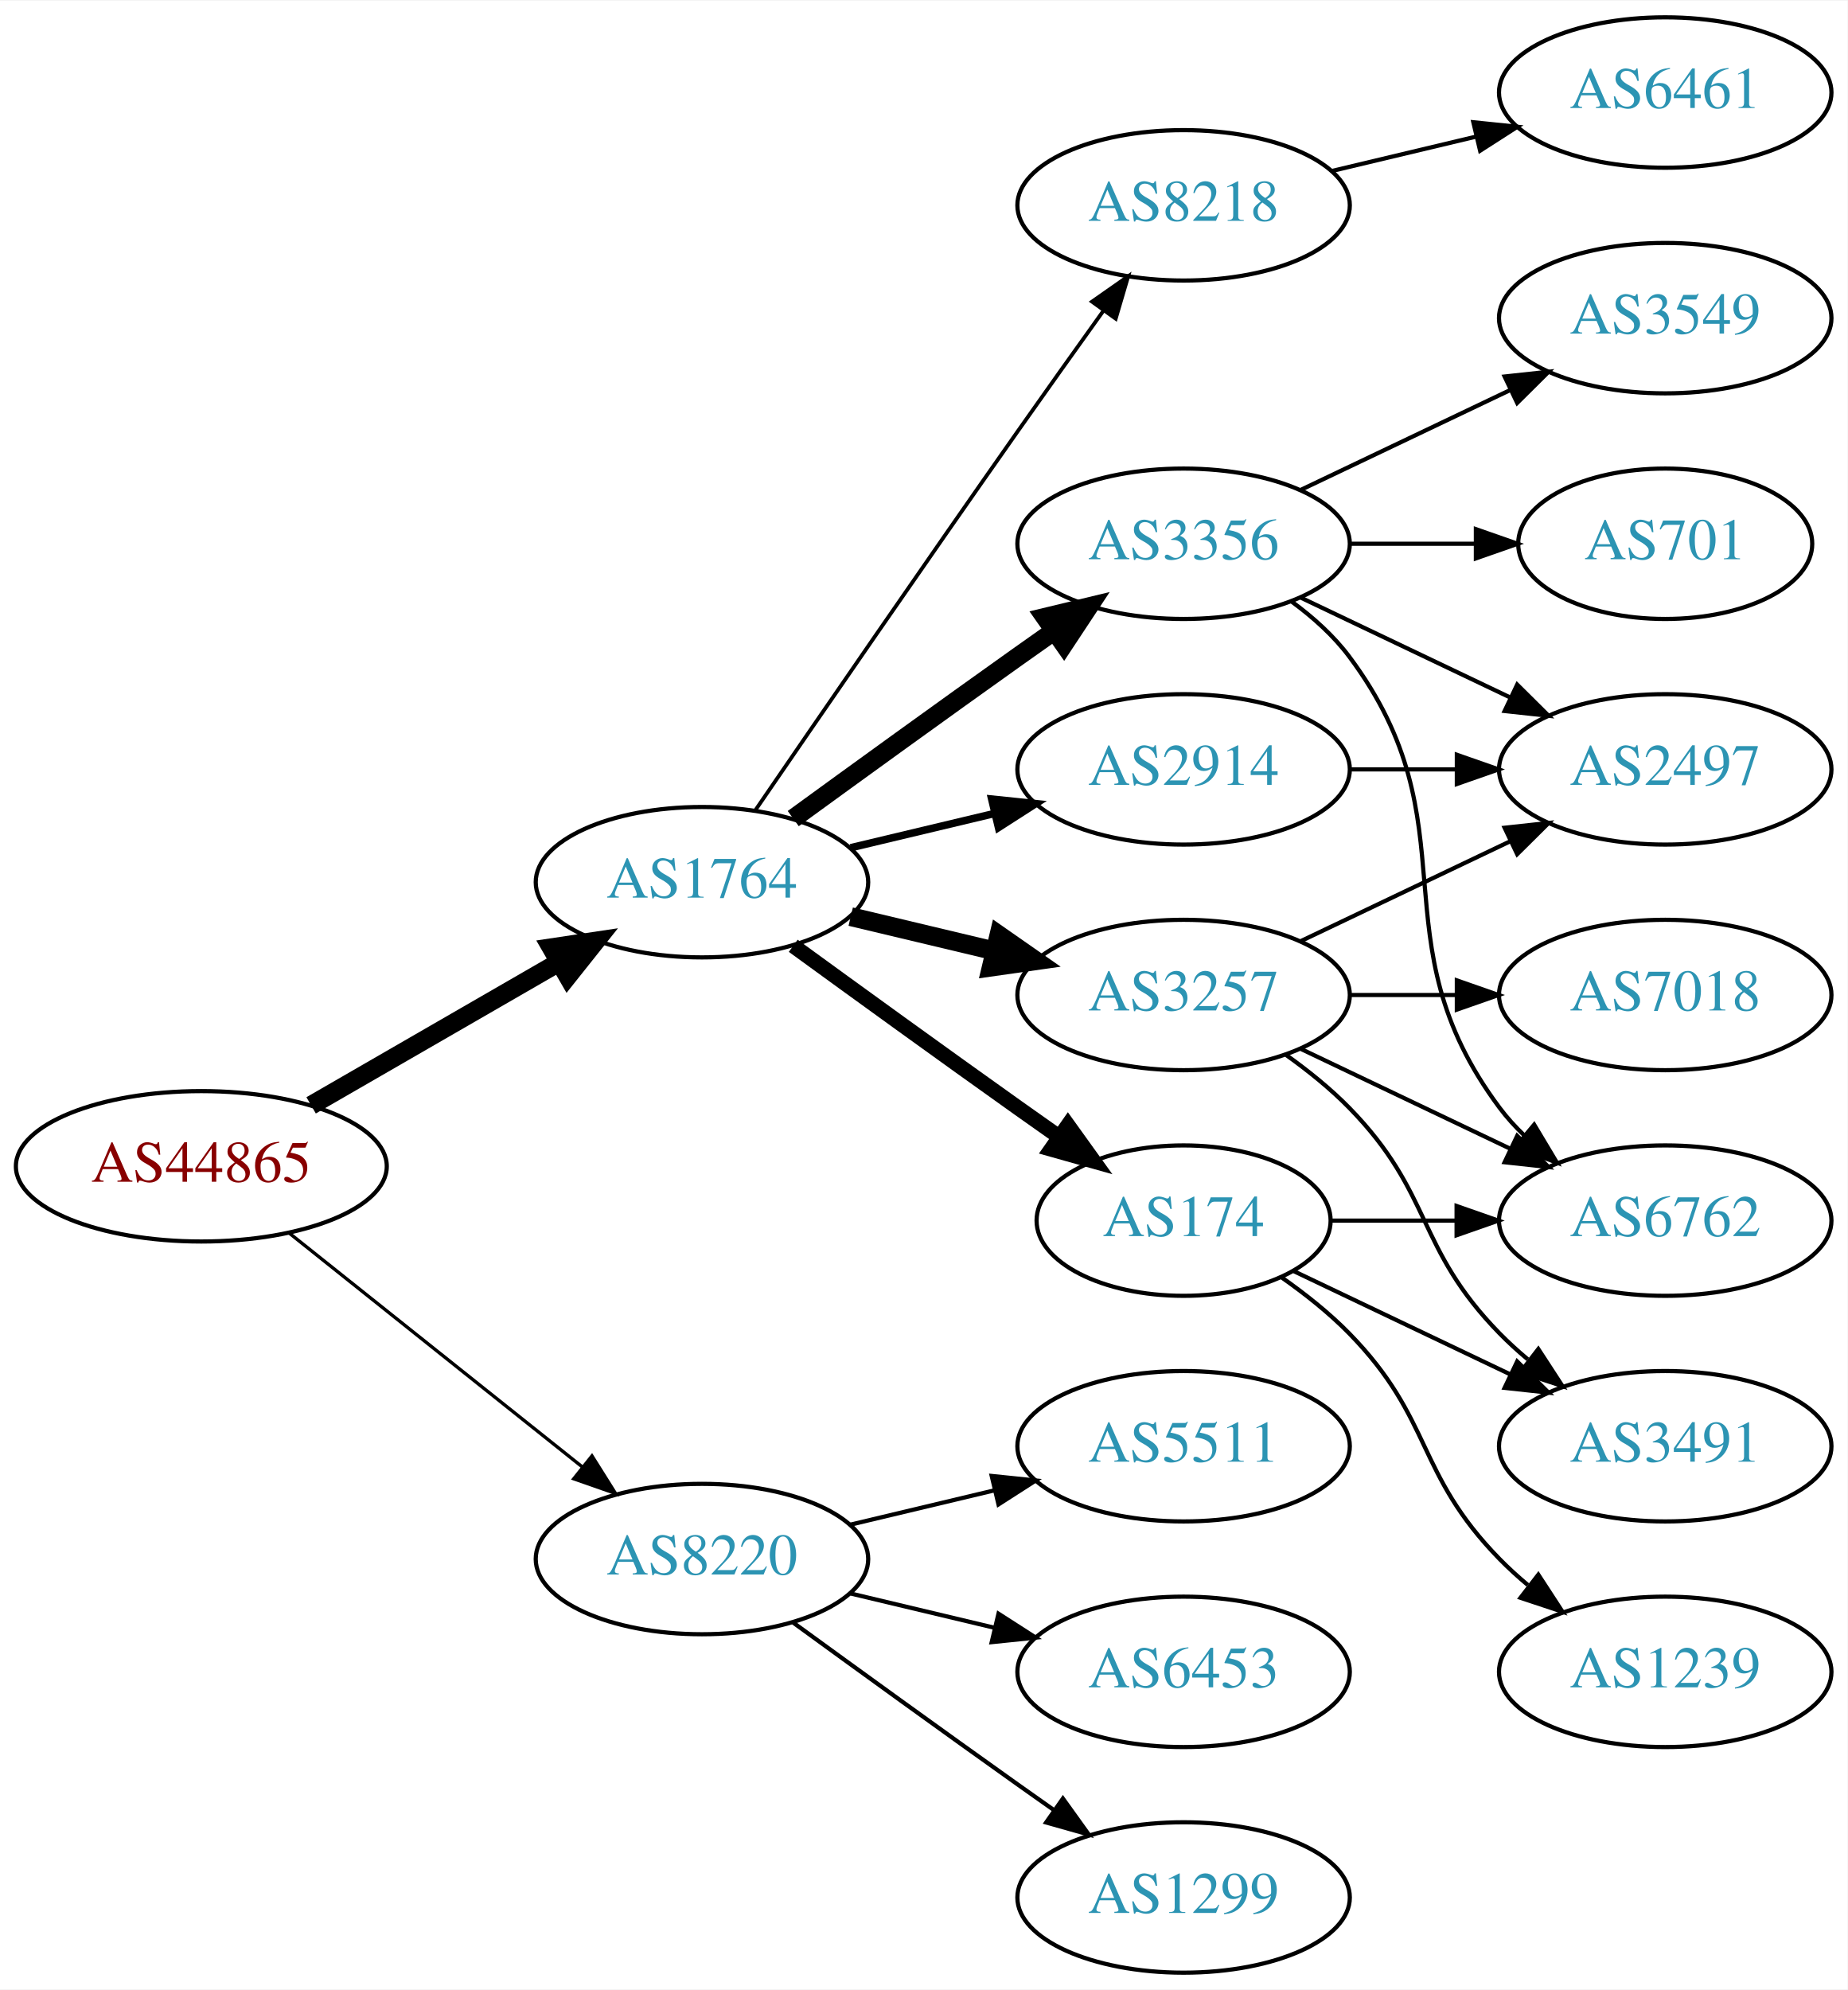
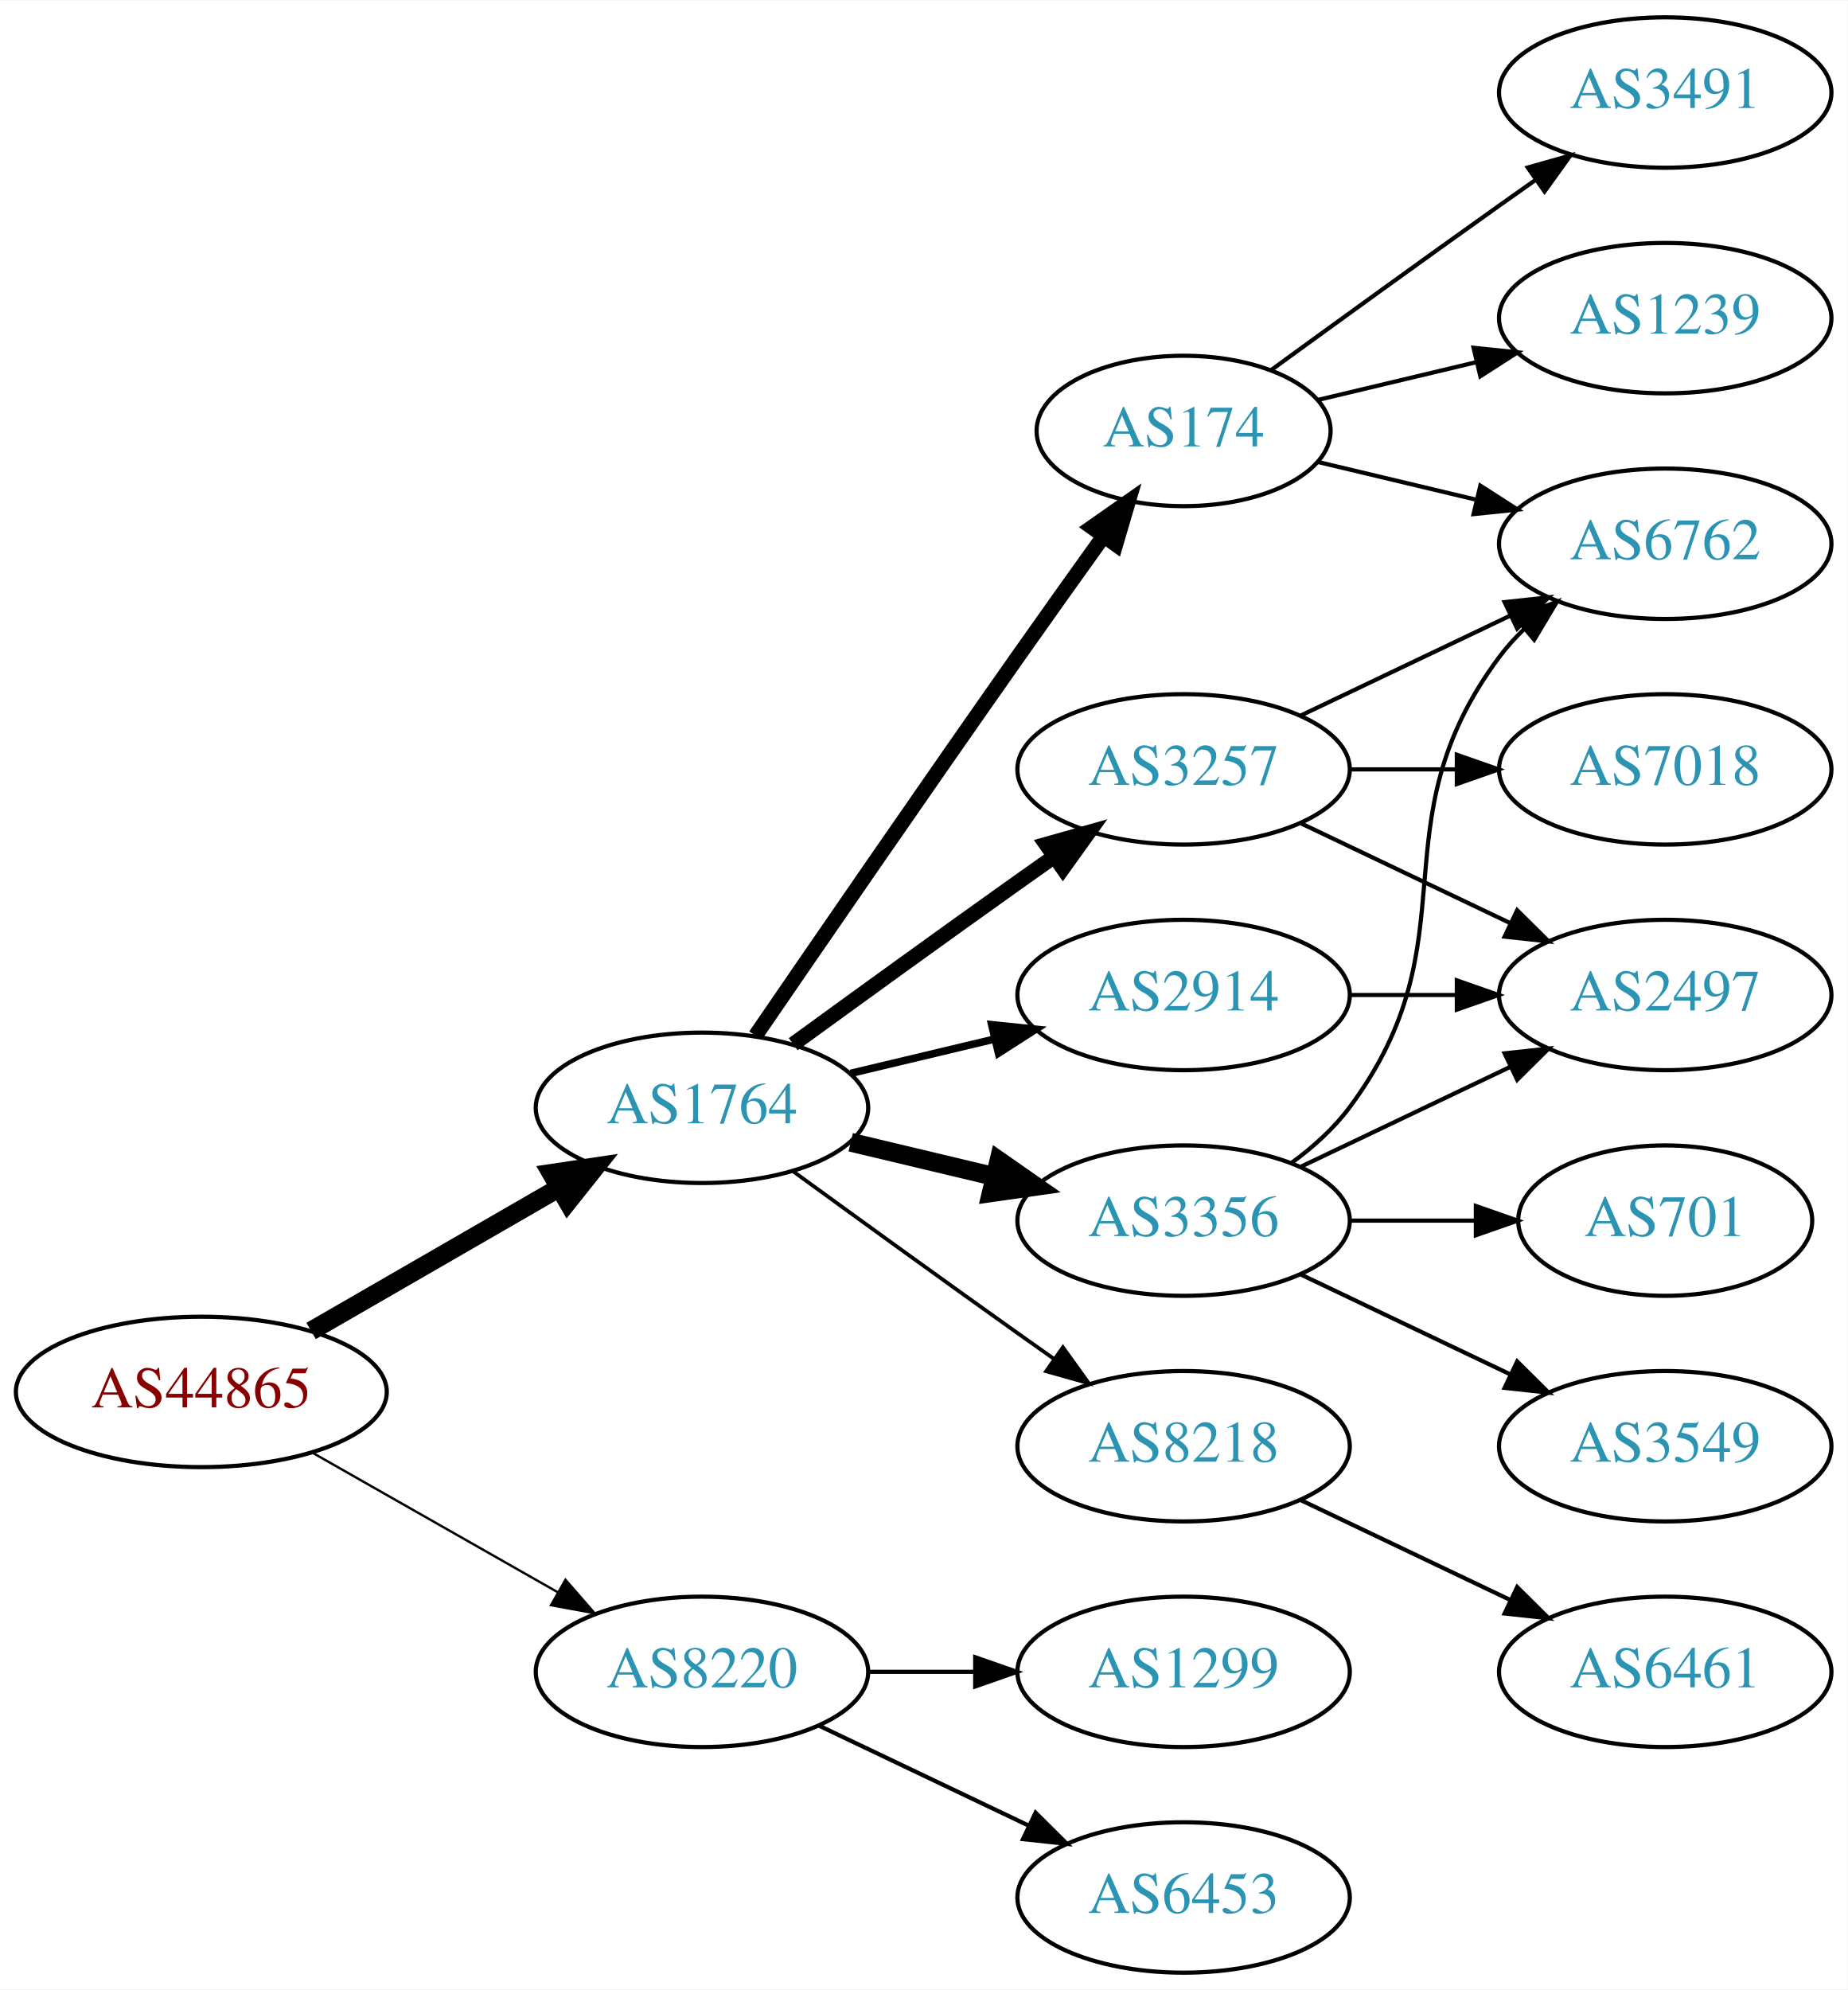
<svg xmlns="http://www.w3.org/2000/svg" xmlns:xlink="http://www.w3.org/1999/xlink" width="442pt" height="476pt" viewBox="0.00 0.00 442.27 476.00">
  <g id="graph0" class="graph" transform="scale(1 1) rotate(0) translate(4 472)">
    <polygon fill="white" stroke="none" points="-4,4 -4,-472 438.271,-472 438.271,4 -4,4" />
    <g id="node1" class="node">
      <g id="a_node1">
        <a xlink:href="/asn/44865" xlink:title="AS44865 ~ derStandard.at GmbH [AT]">
-           <ellipse fill="#ffffff" stroke="black" cx="44.196" cy="-193" rx="44.393" ry="18" />
-           <text text-anchor="middle" x="44.196" y="-189.3" font-family="Times,serif" font-size="14.00" fill="#880000">AS44865</text>
+           <ellipse fill="#ffffff" stroke="black" cx="44.196" cy="-139" rx="44.393" ry="18" />
+           <text text-anchor="middle" x="44.196" y="-135.3" font-family="Times,serif" font-size="14.00" fill="#880000">AS44865</text>
        </a>
      </g>
    </g>
    <g id="node2" class="node">
      <g id="a_node2">
        <a xlink:href="/asn/1764" xlink:title="AS1764 ~ NEXTLAYER-AS [AT]">
-           <ellipse fill="#ffffff" stroke="black" cx="164.039" cy="-261" rx="39.794" ry="18" />
-           <text text-anchor="middle" x="164.039" y="-257.3" font-family="Times,serif" font-size="14.00" fill="#2c94b3">AS1764</text>
+           <ellipse fill="#ffffff" stroke="black" cx="164.039" cy="-207" rx="39.794" ry="18" />
+           <text text-anchor="middle" x="164.039" y="-203.3" font-family="Times,serif" font-size="14.00" fill="#2c94b3">AS1764</text>
        </a>
      </g>
    </g>
    <g id="edge1" class="edge">
-       <path fill="none" stroke="black" stroke-width="4.5" d="M70.476,-207.588C87.796,-217.582 110.947,-230.941 129.763,-241.799" />
-       <polygon fill="black" stroke="black" stroke-width="4.5" points="127.978,-245.314 138.607,-246.902 131.914,-238.493 127.978,-245.314" />
+       <path fill="none" stroke="black" stroke-width="4.5" d="M70.476,-153.588C87.796,-163.582 110.947,-176.941 129.763,-187.799" />
+       <polygon fill="black" stroke="black" stroke-width="4.5" points="127.978,-191.314 138.607,-192.902 131.914,-184.493 127.978,-191.314" />
    </g>
    <g id="node3" class="node">
      <g id="a_node3">
        <a xlink:href="/asn/8220" xlink:title="AS8220 ~ COLT [GB]">
-           <ellipse fill="#ffffff" stroke="black" cx="164.039" cy="-99" rx="39.794" ry="18" />
-           <text text-anchor="middle" x="164.039" y="-95.3" font-family="Times,serif" font-size="14.00" fill="#2c94b3">AS8220</text>
+           <ellipse fill="#ffffff" stroke="black" cx="164.039" cy="-72" rx="39.794" ry="18" />
+           <text text-anchor="middle" x="164.039" y="-68.3" font-family="Times,serif" font-size="14.00" fill="#2c94b3">AS8220</text>
        </a>
      </g>
    </g>
    <g id="edge2" class="edge">
-       <path fill="none" stroke="black" stroke-width="0.794" d="M65.186,-177.054C84.518,-161.634 113.969,-138.141 135.512,-120.957" />
-       <polygon fill="black" stroke="black" stroke-width="0.794" points="137.708,-123.682 143.343,-114.71 133.343,-118.21 137.708,-123.682" />
+       <path fill="none" stroke="black" stroke-width="0.562" d="M70.766,-124.462C87.985,-114.672 110.871,-101.66 129.542,-91.045" />
+       <polygon fill="black" stroke="black" stroke-width="0.562" points="131.363,-94.036 138.326,-86.05 127.903,-87.951 131.363,-94.036" />
    </g>
    <g id="node4" class="node">
      <g id="a_node4">
        <a xlink:href="/asn/174" xlink:title="AS174 ~ Cogent Communications [US]">
-           <ellipse fill="#ffffff" stroke="black" cx="279.332" cy="-180" rx="35.194" ry="18" />
-           <text text-anchor="middle" x="279.332" y="-176.3" font-family="Times,serif" font-size="14.00" fill="#2c94b3">AS174</text>
+           <ellipse fill="#ffffff" stroke="black" cx="279.332" cy="-369" rx="35.194" ry="18" />
+           <text text-anchor="middle" x="279.332" y="-365.3" font-family="Times,serif" font-size="14.00" fill="#2c94b3">AS174</text>
        </a>
      </g>
    </g>
    <g id="edge3" class="edge">
-       <path fill="none" stroke="black" stroke-width="3.6" d="M185.887,-245.778C200.821,-234.909 221.435,-219.975 239.685,-207 242.895,-204.718 246.264,-202.339 249.619,-199.982" />
-       <polygon fill="black" stroke="black" stroke-width="3.6" points="251.647,-202.834 257.83,-194.23 247.631,-197.101 251.647,-202.834" />
+       <path fill="none" stroke="black" stroke-width="3.6" d="M176.846,-224.269C191.489,-245.642 217.262,-283.12 239.685,-315 246.32,-324.433 253.67,-334.739 260.164,-343.795" />
+       <polygon fill="black" stroke="black" stroke-width="3.6" points="257.399,-345.946 266.076,-352.026 263.085,-341.862 257.399,-345.946" />
    </g>
    <g id="node5" class="node">
      <g id="a_node5">
        <a xlink:href="/asn/3257" xlink:title="AS3257 ~ GTT [DE]">
-           <ellipse fill="#ffffff" stroke="black" cx="279.332" cy="-234" rx="39.794" ry="18" />
-           <text text-anchor="middle" x="279.332" y="-230.3" font-family="Times,serif" font-size="14.00" fill="#2c94b3">AS3257</text>
+           <ellipse fill="#ffffff" stroke="black" cx="279.332" cy="-288" rx="39.794" ry="18" />
+           <text text-anchor="middle" x="279.332" y="-284.3" font-family="Times,serif" font-size="14.00" fill="#2c94b3">AS3257</text>
        </a>
      </g>
    </g>
    <g id="edge4" class="edge">
-       <path fill="none" stroke="black" stroke-width="4.5" d="M199.646,-252.752C210.517,-250.162 222.671,-247.265 234.114,-244.538" />
-       <polygon fill="black" stroke="black" stroke-width="4.5" points="235.122,-248.346 243.936,-242.197 233.296,-240.685 235.122,-248.346" />
+       <path fill="none" stroke="black" stroke-width="3.6" d="M185.887,-222.222C200.821,-233.091 221.435,-248.025 239.685,-261 242.506,-263.005 245.449,-265.085 248.397,-267.159" />
+       <polygon fill="black" stroke="black" stroke-width="3.6" points="246.424,-270.05 256.621,-272.926 250.443,-264.319 246.424,-270.05" />
    </g>
    <g id="node6" class="node">
      <g id="a_node6">
-         <a xlink:href="/asn/3356" xlink:title="AS3356 ~ Level 3 Parent, LLC [US]">
-           <ellipse fill="#ffffff" stroke="black" cx="279.332" cy="-342" rx="39.794" ry="18" />
-           <text text-anchor="middle" x="279.332" y="-338.3" font-family="Times,serif" font-size="14.00" fill="#2c94b3">AS3356</text>
+         <a xlink:href="/asn/8218" xlink:title="AS8218 ~ legacy Neotelecoms [FR]">
+           <ellipse fill="#ffffff" stroke="black" cx="279.332" cy="-126" rx="39.794" ry="18" />
+           <text text-anchor="middle" x="279.332" y="-122.3" font-family="Times,serif" font-size="14.00" fill="#2c94b3">AS8218</text>
        </a>
      </g>
    </g>
    <g id="edge5" class="edge">
-       <path fill="none" stroke="black" stroke-width="4.5" d="M185.887,-276.222C200.821,-287.091 221.435,-302.025 239.685,-315 242.506,-317.005 245.449,-319.085 248.397,-321.159" />
-       <polygon fill="black" stroke="black" stroke-width="4.5" points="246.173,-324.409 256.621,-326.926 250.694,-317.961 246.173,-324.409" />
+       <path fill="none" stroke="black" stroke-width="0.9" d="M185.887,-191.778C200.821,-180.909 221.435,-165.975 239.685,-153 242.506,-150.995 245.449,-148.915 248.397,-146.841" />
+       <polygon fill="black" stroke="black" stroke-width="0.9" points="250.443,-149.681 256.621,-141.074 246.424,-143.95 250.443,-149.681" />
    </g>
    <g id="node7" class="node">
      <g id="a_node7">
-         <a xlink:href="/asn/2914" xlink:title="AS2914 ~ NTT America, Inc. [US]">
-           <ellipse fill="#ffffff" stroke="black" cx="279.332" cy="-288" rx="39.794" ry="18" />
-           <text text-anchor="middle" x="279.332" y="-284.3" font-family="Times,serif" font-size="14.00" fill="#2c94b3">AS2914</text>
+         <a xlink:href="/asn/3356" xlink:title="AS3356 ~ Level 3 Parent, LLC [US]">
+           <ellipse fill="#ffffff" stroke="black" cx="279.332" cy="-180" rx="39.794" ry="18" />
+           <text text-anchor="middle" x="279.332" y="-176.3" font-family="Times,serif" font-size="14.00" fill="#2c94b3">AS3356</text>
        </a>
      </g>
    </g>
    <g id="edge6" class="edge">
-       <path fill="none" stroke="black" stroke-width="1.8" d="M199.646,-269.248C210.517,-271.838 222.671,-274.735 234.114,-277.462" />
-       <polygon fill="black" stroke="black" stroke-width="1.8" points="233.397,-280.889 243.936,-279.803 235.02,-274.08 233.397,-280.889" />
+       <path fill="none" stroke="black" stroke-width="4.5" d="M199.646,-198.752C210.517,-196.162 222.671,-193.265 234.114,-190.538" />
+       <polygon fill="black" stroke="black" stroke-width="4.5" points="235.122,-194.346 243.936,-188.197 233.296,-186.685 235.122,-194.346" />
    </g>
    <g id="node8" class="node">
      <g id="a_node8">
-         <a xlink:href="/asn/8218" xlink:title="AS8218 ~ legacy Neotelecoms [FR]">
-           <ellipse fill="#ffffff" stroke="black" cx="279.332" cy="-423" rx="39.794" ry="18" />
-           <text text-anchor="middle" x="279.332" y="-419.3" font-family="Times,serif" font-size="14.00" fill="#2c94b3">AS8218</text>
+         <a xlink:href="/asn/2914" xlink:title="AS2914 ~ NTT America, Inc. [US]">
+           <ellipse fill="#ffffff" stroke="black" cx="279.332" cy="-234" rx="39.794" ry="18" />
+           <text text-anchor="middle" x="279.332" y="-230.3" font-family="Times,serif" font-size="14.00" fill="#2c94b3">AS2914</text>
        </a>
      </g>
    </g>
    <g id="edge7" class="edge">
-       <path fill="none" stroke="black" stroke-width="0.9" d="M176.846,-278.269C191.489,-299.642 217.262,-337.12 239.685,-369 246.32,-378.433 253.67,-388.739 260.164,-397.795" />
-       <polygon fill="black" stroke="black" stroke-width="0.9" points="257.399,-399.946 266.076,-406.026 263.085,-395.862 257.399,-399.946" />
+       <path fill="none" stroke="black" stroke-width="1.8" d="M199.646,-215.248C210.517,-217.838 222.671,-220.735 234.114,-223.462" />
+       <polygon fill="black" stroke="black" stroke-width="1.8" points="233.397,-226.889 243.936,-225.803 235.02,-220.08 233.397,-226.889" />
    </g>
    <g id="node17" class="node">
      <g id="a_node17">
-         <a xlink:href="/asn/5511" xlink:title="AS5511 ~ Orange S.A. [FR]">
-           <ellipse fill="#ffffff" stroke="black" cx="279.332" cy="-126" rx="39.794" ry="18" />
-           <text text-anchor="middle" x="279.332" y="-122.3" font-family="Times,serif" font-size="14.00" fill="#2c94b3">AS5511</text>
-         </a>
-       </g>
-     </g>
-     <g id="edge21" class="edge">
-       <path fill="none" stroke="black" d="M199.646,-107.248C210.517,-109.838 222.671,-112.735 234.114,-115.462" />
-       <polygon fill="black" stroke="black" points="233.397,-118.889 243.936,-117.803 235.02,-112.08 233.397,-118.889" />
+         <a xlink:href="/asn/1299" xlink:title="AS1299 ~ Telia Carrier [EU]">
+           <ellipse fill="#ffffff" stroke="black" cx="279.332" cy="-72" rx="39.794" ry="18" />
+           <text text-anchor="middle" x="279.332" y="-68.3" font-family="Times,serif" font-size="14.00" fill="#2c94b3">AS1299</text>
+         </a>
+       </g>
+     </g>
+     <g id="edge20" class="edge">
+       <path fill="none" stroke="black" d="M203.711,-72C211.914,-72 220.678,-72 229.21,-72" />
+       <polygon fill="black" stroke="black" points="229.449,-75.5 239.449,-72 229.449,-68.5 229.449,-75.5" />
    </g>
    <g id="node18" class="node">
      <g id="a_node18">
        <a xlink:href="/asn/6453" xlink:title="AS6453 ~ TATA COMMUNICATIONS (AMERICA) INC [US]">
-           <ellipse fill="#ffffff" stroke="black" cx="279.332" cy="-72" rx="39.794" ry="18" />
-           <text text-anchor="middle" x="279.332" y="-68.3" font-family="Times,serif" font-size="14.00" fill="#2c94b3">AS6453</text>
-         </a>
-       </g>
-     </g>
-     <g id="edge22" class="edge">
-       <path fill="none" stroke="black" d="M199.646,-90.752C210.517,-88.162 222.671,-85.265 234.114,-82.538" />
-       <polygon fill="black" stroke="black" points="235.02,-85.92 243.936,-80.197 233.397,-79.111 235.02,-85.92" />
-     </g>
-     <g id="node19" class="node">
-       <g id="a_node19">
-         <a xlink:href="/asn/1299" xlink:title="AS1299 ~ Telia Carrier [EU]">
          <ellipse fill="#ffffff" stroke="black" cx="279.332" cy="-18" rx="39.794" ry="18" />
-           <text text-anchor="middle" x="279.332" y="-14.3" font-family="Times,serif" font-size="14.00" fill="#2c94b3">AS1299</text>
-         </a>
-       </g>
-     </g>
-     <g id="edge23" class="edge">
-       <path fill="none" stroke="black" d="M185.887,-83.778C200.821,-72.909 221.435,-57.975 239.685,-45 242.506,-42.995 245.449,-40.915 248.397,-38.841" />
-       <polygon fill="black" stroke="black" points="250.443,-41.681 256.621,-33.074 246.424,-35.95 250.443,-41.681" />
+           <text text-anchor="middle" x="279.332" y="-14.3" font-family="Times,serif" font-size="14.00" fill="#2c94b3">AS6453</text>
+         </a>
+       </g>
+     </g>
+     <g id="edge21" class="edge">
+       <path fill="none" stroke="black" d="M192.175,-59.066C207.169,-51.919 225.99,-42.948 242.213,-35.215" />
+       <polygon fill="black" stroke="black" points="243.895,-38.291 251.417,-30.829 240.884,-31.972 243.895,-38.291" />
+     </g>
+     <g id="node9" class="node">
+       <g id="a_node9">
+         <a xlink:href="/asn/3491" xlink:title="AS3491 ~ PCCW Global, Inc. [US]">
+           <ellipse fill="#ffffff" stroke="black" cx="394.625" cy="-450" rx="39.794" ry="18" />
+           <text text-anchor="middle" x="394.625" y="-446.3" font-family="Times,serif" font-size="14.00" fill="#2c94b3">AS3491</text>
+         </a>
+       </g>
+     </g>
+     <g id="edge8" class="edge">
+       <path fill="none" stroke="black" d="M300.228,-383.529C315.229,-394.45 336.336,-409.747 354.978,-423 357.799,-425.005 360.742,-427.085 363.69,-429.159" />
+       <polygon fill="black" stroke="black" points="361.717,-432.05 371.914,-434.926 365.736,-426.319 361.717,-432.05" />
+     </g>
+     <g id="node10" class="node">
+       <g id="a_node10">
+         <a xlink:href="/asn/6762" xlink:title="AS6762 ~ TELECOM ITALIA SPARKLE S.p.A. [IT]">
+           <ellipse fill="#ffffff" stroke="black" cx="394.625" cy="-342" rx="39.794" ry="18" />
+           <text text-anchor="middle" x="394.625" y="-338.3" font-family="Times,serif" font-size="14.00" fill="#2c94b3">AS6762</text>
+         </a>
+       </g>
+     </g>
+     <g id="edge9" class="edge">
+       <path fill="none" stroke="black" d="M311.589,-361.551C323.269,-358.767 336.765,-355.551 349.394,-352.541" />
+       <polygon fill="black" stroke="black" points="350.37,-355.907 359.286,-350.184 348.747,-349.097 350.37,-355.907" />
    </g>
    <g id="node11" class="node">
      <g id="a_node11">
-         <a xlink:href="/asn/6762" xlink:title="AS6762 ~ TELECOM ITALIA SPARKLE S.p.A. [IT]">
-           <ellipse fill="#ffffff" stroke="black" cx="394.625" cy="-180" rx="39.794" ry="18" />
-           <text text-anchor="middle" x="394.625" y="-176.3" font-family="Times,serif" font-size="14.00" fill="#2c94b3">AS6762</text>
-         </a>
-       </g>
-     </g>
-     <g id="edge18" class="edge">
-       <path fill="none" stroke="black" d="M314.631,-180C324.008,-180 334.358,-180 344.393,-180" />
-       <polygon fill="black" stroke="black" points="344.681,-183.5 354.681,-180 344.681,-176.5 344.681,-183.5" />
+         <a xlink:href="/asn/1239" xlink:title="AS1239 ~ Sprint [US]">
+           <ellipse fill="#ffffff" stroke="black" cx="394.625" cy="-396" rx="39.794" ry="18" />
+           <text text-anchor="middle" x="394.625" y="-392.3" font-family="Times,serif" font-size="14.00" fill="#2c94b3">AS1239</text>
+         </a>
+       </g>
+     </g>
+     <g id="edge10" class="edge">
+       <path fill="none" stroke="black" d="M311.589,-376.449C323.269,-379.233 336.765,-382.449 349.394,-385.459" />
+       <polygon fill="black" stroke="black" points="348.747,-388.903 359.286,-387.816 350.37,-382.093 348.747,-388.903" />
+     </g>
+     <g id="edge13" class="edge">
+       <path fill="none" stroke="black" d="M307.468,-300.934C322.462,-308.081 341.283,-317.052 357.506,-324.785" />
+       <polygon fill="black" stroke="black" points="356.177,-328.028 366.71,-329.171 359.188,-321.709 356.177,-328.028" />
+     </g>
+     <g id="node12" class="node">
+       <g id="a_node12">
+         <a xlink:href="/asn/7018" xlink:title="AS7018 ~ AT&amp;T Services, Inc. [US]">
+           <ellipse fill="#ffffff" stroke="black" cx="394.625" cy="-288" rx="39.794" ry="18" />
+           <text text-anchor="middle" x="394.625" y="-284.3" font-family="Times,serif" font-size="14.00" fill="#2c94b3">AS7018</text>
+         </a>
+       </g>
+     </g>
+     <g id="edge11" class="edge">
+       <path fill="none" stroke="black" d="M319.004,-288C327.207,-288 335.971,-288 344.503,-288" />
+       <polygon fill="black" stroke="black" points="344.742,-291.5 354.742,-288 344.742,-284.5 344.742,-291.5" />
    </g>
    <g id="node13" class="node">
      <g id="a_node13">
-         <a xlink:href="/asn/3491" xlink:title="AS3491 ~ PCCW Global, Inc. [US]">
-           <ellipse fill="#ffffff" stroke="black" cx="394.625" cy="-126" rx="39.794" ry="18" />
-           <text text-anchor="middle" x="394.625" y="-122.3" font-family="Times,serif" font-size="14.00" fill="#2c94b3">AS3491</text>
-         </a>
-       </g>
-     </g>
-     <g id="edge19" class="edge">
-       <path fill="none" stroke="black" d="M305.757,-167.881C321.059,-160.587 340.783,-151.186 357.665,-143.14" />
-       <polygon fill="black" stroke="black" points="359.184,-146.293 366.705,-138.831 356.172,-139.974 359.184,-146.293" />
+         <a xlink:href="/asn/2497" xlink:title="AS2497 ~ Internet Initiative Japan Inc. [JP]">
+           <ellipse fill="#ffffff" stroke="black" cx="394.625" cy="-234" rx="39.794" ry="18" />
+           <text text-anchor="middle" x="394.625" y="-230.3" font-family="Times,serif" font-size="14.00" fill="#2c94b3">AS2497</text>
+         </a>
+       </g>
+     </g>
+     <g id="edge12" class="edge">
+       <path fill="none" stroke="black" d="M307.468,-275.066C322.462,-267.919 341.283,-258.948 357.506,-251.215" />
+       <polygon fill="black" stroke="black" points="359.188,-254.291 366.71,-246.829 356.177,-247.972 359.188,-254.291" />
+     </g>
+     <g id="node14" class="node">
+       <g id="a_node14">
+         <a xlink:href="/asn/6461" xlink:title="AS6461 ~ Zayo Bandwidth [US]">
+           <ellipse fill="#ffffff" stroke="black" cx="394.625" cy="-72" rx="39.794" ry="18" />
+           <text text-anchor="middle" x="394.625" y="-68.3" font-family="Times,serif" font-size="14.00" fill="#2c94b3">AS6461</text>
+         </a>
+       </g>
+     </g>
+     <g id="edge14" class="edge">
+       <path fill="none" stroke="black" d="M307.468,-113.066C322.462,-105.919 341.283,-96.948 357.506,-89.215" />
+       <polygon fill="black" stroke="black" points="359.188,-92.291 366.71,-84.829 356.177,-85.972 359.188,-92.291" />
+     </g>
+     <g id="edge18" class="edge">
+       <path fill="none" stroke="black" d="M305.262,-193.882C310.338,-197.611 315.256,-202.016 318.978,-207 349.249,-247.542 324.707,-274.458 354.978,-315 356.723,-317.336 358.73,-319.545 360.893,-321.617" />
+       <polygon fill="black" stroke="black" points="358.771,-324.405 368.694,-328.118 363.253,-319.027 358.771,-324.405" />
+     </g>
+     <g id="edge17" class="edge">
+       <path fill="none" stroke="black" d="M307.468,-192.934C322.462,-200.081 341.283,-209.052 357.506,-216.785" />
+       <polygon fill="black" stroke="black" points="356.177,-220.028 366.71,-221.171 359.188,-213.709 356.177,-220.028" />
+     </g>
+     <g id="node15" class="node">
+       <g id="a_node15">
+         <a xlink:href="/asn/701" xlink:title="AS701 ~ UUNET [US]">
+           <ellipse fill="#ffffff" stroke="black" cx="394.625" cy="-180" rx="35.194" ry="18" />
+           <text text-anchor="middle" x="394.625" y="-176.3" font-family="Times,serif" font-size="14.00" fill="#2c94b3">AS701</text>
+         </a>
+       </g>
+     </g>
+     <g id="edge15" class="edge">
+       <path fill="none" stroke="black" d="M319.004,-180C328.709,-180 339.2,-180 349.163,-180" />
+       <polygon fill="black" stroke="black" points="349.299,-183.5 359.299,-180 349.299,-176.5 349.299,-183.5" />
    </g>
    <g id="node16" class="node">
      <g id="a_node16">
-         <a xlink:href="/asn/1239" xlink:title="AS1239 ~ Sprint [US]">
-           <ellipse fill="#ffffff" stroke="black" cx="394.625" cy="-72" rx="39.794" ry="18" />
-           <text text-anchor="middle" x="394.625" y="-68.3" font-family="Times,serif" font-size="14.00" fill="#2c94b3">AS1239</text>
-         </a>
-       </g>
-     </g>
-     <g id="edge20" class="edge">
-       <path fill="none" stroke="black" d="M302.714,-166.468C308.356,-162.51 314.17,-157.914 318.978,-153 339.151,-132.383 334.806,-119.617 354.978,-99 357.071,-96.861 359.354,-94.782 361.731,-92.79" />
-       <polygon fill="black" stroke="black" points="364.249,-95.268 370.031,-86.389 359.974,-89.725 364.249,-95.268" />
-     </g>
-     <g id="node10" class="node">
-       <g id="a_node10">
-         <a xlink:href="/asn/2497" xlink:title="AS2497 ~ Internet Initiative Japan Inc. [JP]">
-           <ellipse fill="#ffffff" stroke="black" cx="394.625" cy="-288" rx="39.794" ry="18" />
-           <text text-anchor="middle" x="394.625" y="-284.3" font-family="Times,serif" font-size="14.00" fill="#2c94b3">AS2497</text>
-         </a>
-       </g>
-     </g>
-     <g id="edge14" class="edge">
-       <path fill="none" stroke="black" d="M307.468,-246.934C322.462,-254.081 341.283,-263.052 357.506,-270.785" />
-       <polygon fill="black" stroke="black" points="356.177,-274.028 366.71,-275.171 359.188,-267.709 356.177,-274.028" />
-     </g>
-     <g id="edge15" class="edge">
-       <path fill="none" stroke="black" d="M307.468,-221.066C322.462,-213.919 341.283,-204.948 357.506,-197.215" />
-       <polygon fill="black" stroke="black" points="359.188,-200.291 366.71,-192.829 356.177,-193.972 359.188,-200.291" />
-     </g>
-     <g id="edge12" class="edge">
-       <path fill="none" stroke="black" d="M303.926,-219.611C309.182,-215.852 314.513,-211.563 318.978,-207 339.151,-186.383 334.806,-173.617 354.978,-153 357.071,-150.861 359.354,-148.782 361.731,-146.79" />
-       <polygon fill="black" stroke="black" points="364.249,-149.268 370.031,-140.389 359.974,-143.725 364.249,-149.268" />
-     </g>
-     <g id="node14" class="node">
-       <g id="a_node14">
-         <a xlink:href="/asn/7018" xlink:title="AS7018 ~ AT&amp;T Services, Inc. [US]">
-           <ellipse fill="#ffffff" stroke="black" cx="394.625" cy="-234" rx="39.794" ry="18" />
-           <text text-anchor="middle" x="394.625" y="-230.3" font-family="Times,serif" font-size="14.00" fill="#2c94b3">AS7018</text>
-         </a>
-       </g>
-     </g>
-     <g id="edge13" class="edge">
+         <a xlink:href="/asn/3549" xlink:title="AS3549 ~ Level 3 Parent, LLC [US]">
+           <ellipse fill="#ffffff" stroke="black" cx="394.625" cy="-126" rx="39.794" ry="18" />
+           <text text-anchor="middle" x="394.625" y="-122.3" font-family="Times,serif" font-size="14.00" fill="#2c94b3">AS3549</text>
+         </a>
+       </g>
+     </g>
+     <g id="edge16" class="edge">
+       <path fill="none" stroke="black" d="M307.468,-167.066C322.462,-159.919 341.283,-150.948 357.506,-143.215" />
+       <polygon fill="black" stroke="black" points="359.188,-146.291 366.71,-138.829 356.177,-139.972 359.188,-146.291" />
+     </g>
+     <g id="edge19" class="edge">
      <path fill="none" stroke="black" d="M319.004,-234C327.207,-234 335.971,-234 344.503,-234" />
      <polygon fill="black" stroke="black" points="344.742,-237.5 354.742,-234 344.742,-230.5 344.742,-237.5" />
    </g>
-     <g id="node9" class="node">
-       <g id="a_node9">
-         <a xlink:href="/asn/3549" xlink:title="AS3549 ~ Level 3 Parent, LLC [US]">
-           <ellipse fill="#ffffff" stroke="black" cx="394.625" cy="-396" rx="39.794" ry="18" />
-           <text text-anchor="middle" x="394.625" y="-392.3" font-family="Times,serif" font-size="14.00" fill="#2c94b3">AS3549</text>
-         </a>
-       </g>
-     </g>
-     <g id="edge8" class="edge">
-       <path fill="none" stroke="black" d="M307.468,-354.934C322.462,-362.081 341.283,-371.052 357.506,-378.785" />
-       <polygon fill="black" stroke="black" points="356.177,-382.028 366.71,-383.171 359.188,-375.709 356.177,-382.028" />
-     </g>
-     <g id="edge9" class="edge">
-       <path fill="none" stroke="black" d="M307.468,-329.066C322.462,-321.919 341.283,-312.948 357.506,-305.215" />
-       <polygon fill="black" stroke="black" points="359.188,-308.291 366.71,-300.829 356.177,-301.972 359.188,-308.291" />
-     </g>
-     <g id="edge10" class="edge">
-       <path fill="none" stroke="black" d="M305.262,-328.118C310.338,-324.389 315.256,-319.984 318.978,-315 349.249,-274.458 324.707,-247.542 354.978,-207 356.723,-204.664 358.73,-202.455 360.893,-200.383" />
-       <polygon fill="black" stroke="black" points="363.253,-202.973 368.694,-193.882 358.771,-197.595 363.253,-202.973" />
-     </g>
-     <g id="node12" class="node">
-       <g id="a_node12">
-         <a xlink:href="/asn/701" xlink:title="AS701 ~ UUNET [US]">
-           <ellipse fill="#ffffff" stroke="black" cx="394.625" cy="-342" rx="35.194" ry="18" />
-           <text text-anchor="middle" x="394.625" y="-338.3" font-family="Times,serif" font-size="14.00" fill="#2c94b3">AS701</text>
-         </a>
-       </g>
-     </g>
-     <g id="edge11" class="edge">
-       <path fill="none" stroke="black" d="M319.004,-342C328.709,-342 339.2,-342 349.163,-342" />
-       <polygon fill="black" stroke="black" points="349.299,-345.5 359.299,-342 349.299,-338.5 349.299,-345.5" />
-     </g>
-     <g id="edge16" class="edge">
-       <path fill="none" stroke="black" d="M319.004,-288C327.207,-288 335.971,-288 344.503,-288" />
-       <polygon fill="black" stroke="black" points="344.742,-291.5 354.742,-288 344.742,-284.5 344.742,-291.5" />
-     </g>
-     <g id="node15" class="node">
-       <g id="a_node15">
-         <a xlink:href="/asn/6461" xlink:title="AS6461 ~ Zayo Bandwidth [US]">
-           <ellipse fill="#ffffff" stroke="black" cx="394.625" cy="-450" rx="39.794" ry="18" />
-           <text text-anchor="middle" x="394.625" y="-446.3" font-family="Times,serif" font-size="14.00" fill="#2c94b3">AS6461</text>
-         </a>
-       </g>
-     </g>
-     <g id="edge17" class="edge">
-       <path fill="none" stroke="black" d="M314.939,-431.248C325.81,-433.838 337.964,-436.735 349.407,-439.462" />
-       <polygon fill="black" stroke="black" points="348.69,-442.889 359.229,-441.803 350.313,-436.08 348.69,-442.889" />
-     </g>
  </g>
</svg>
